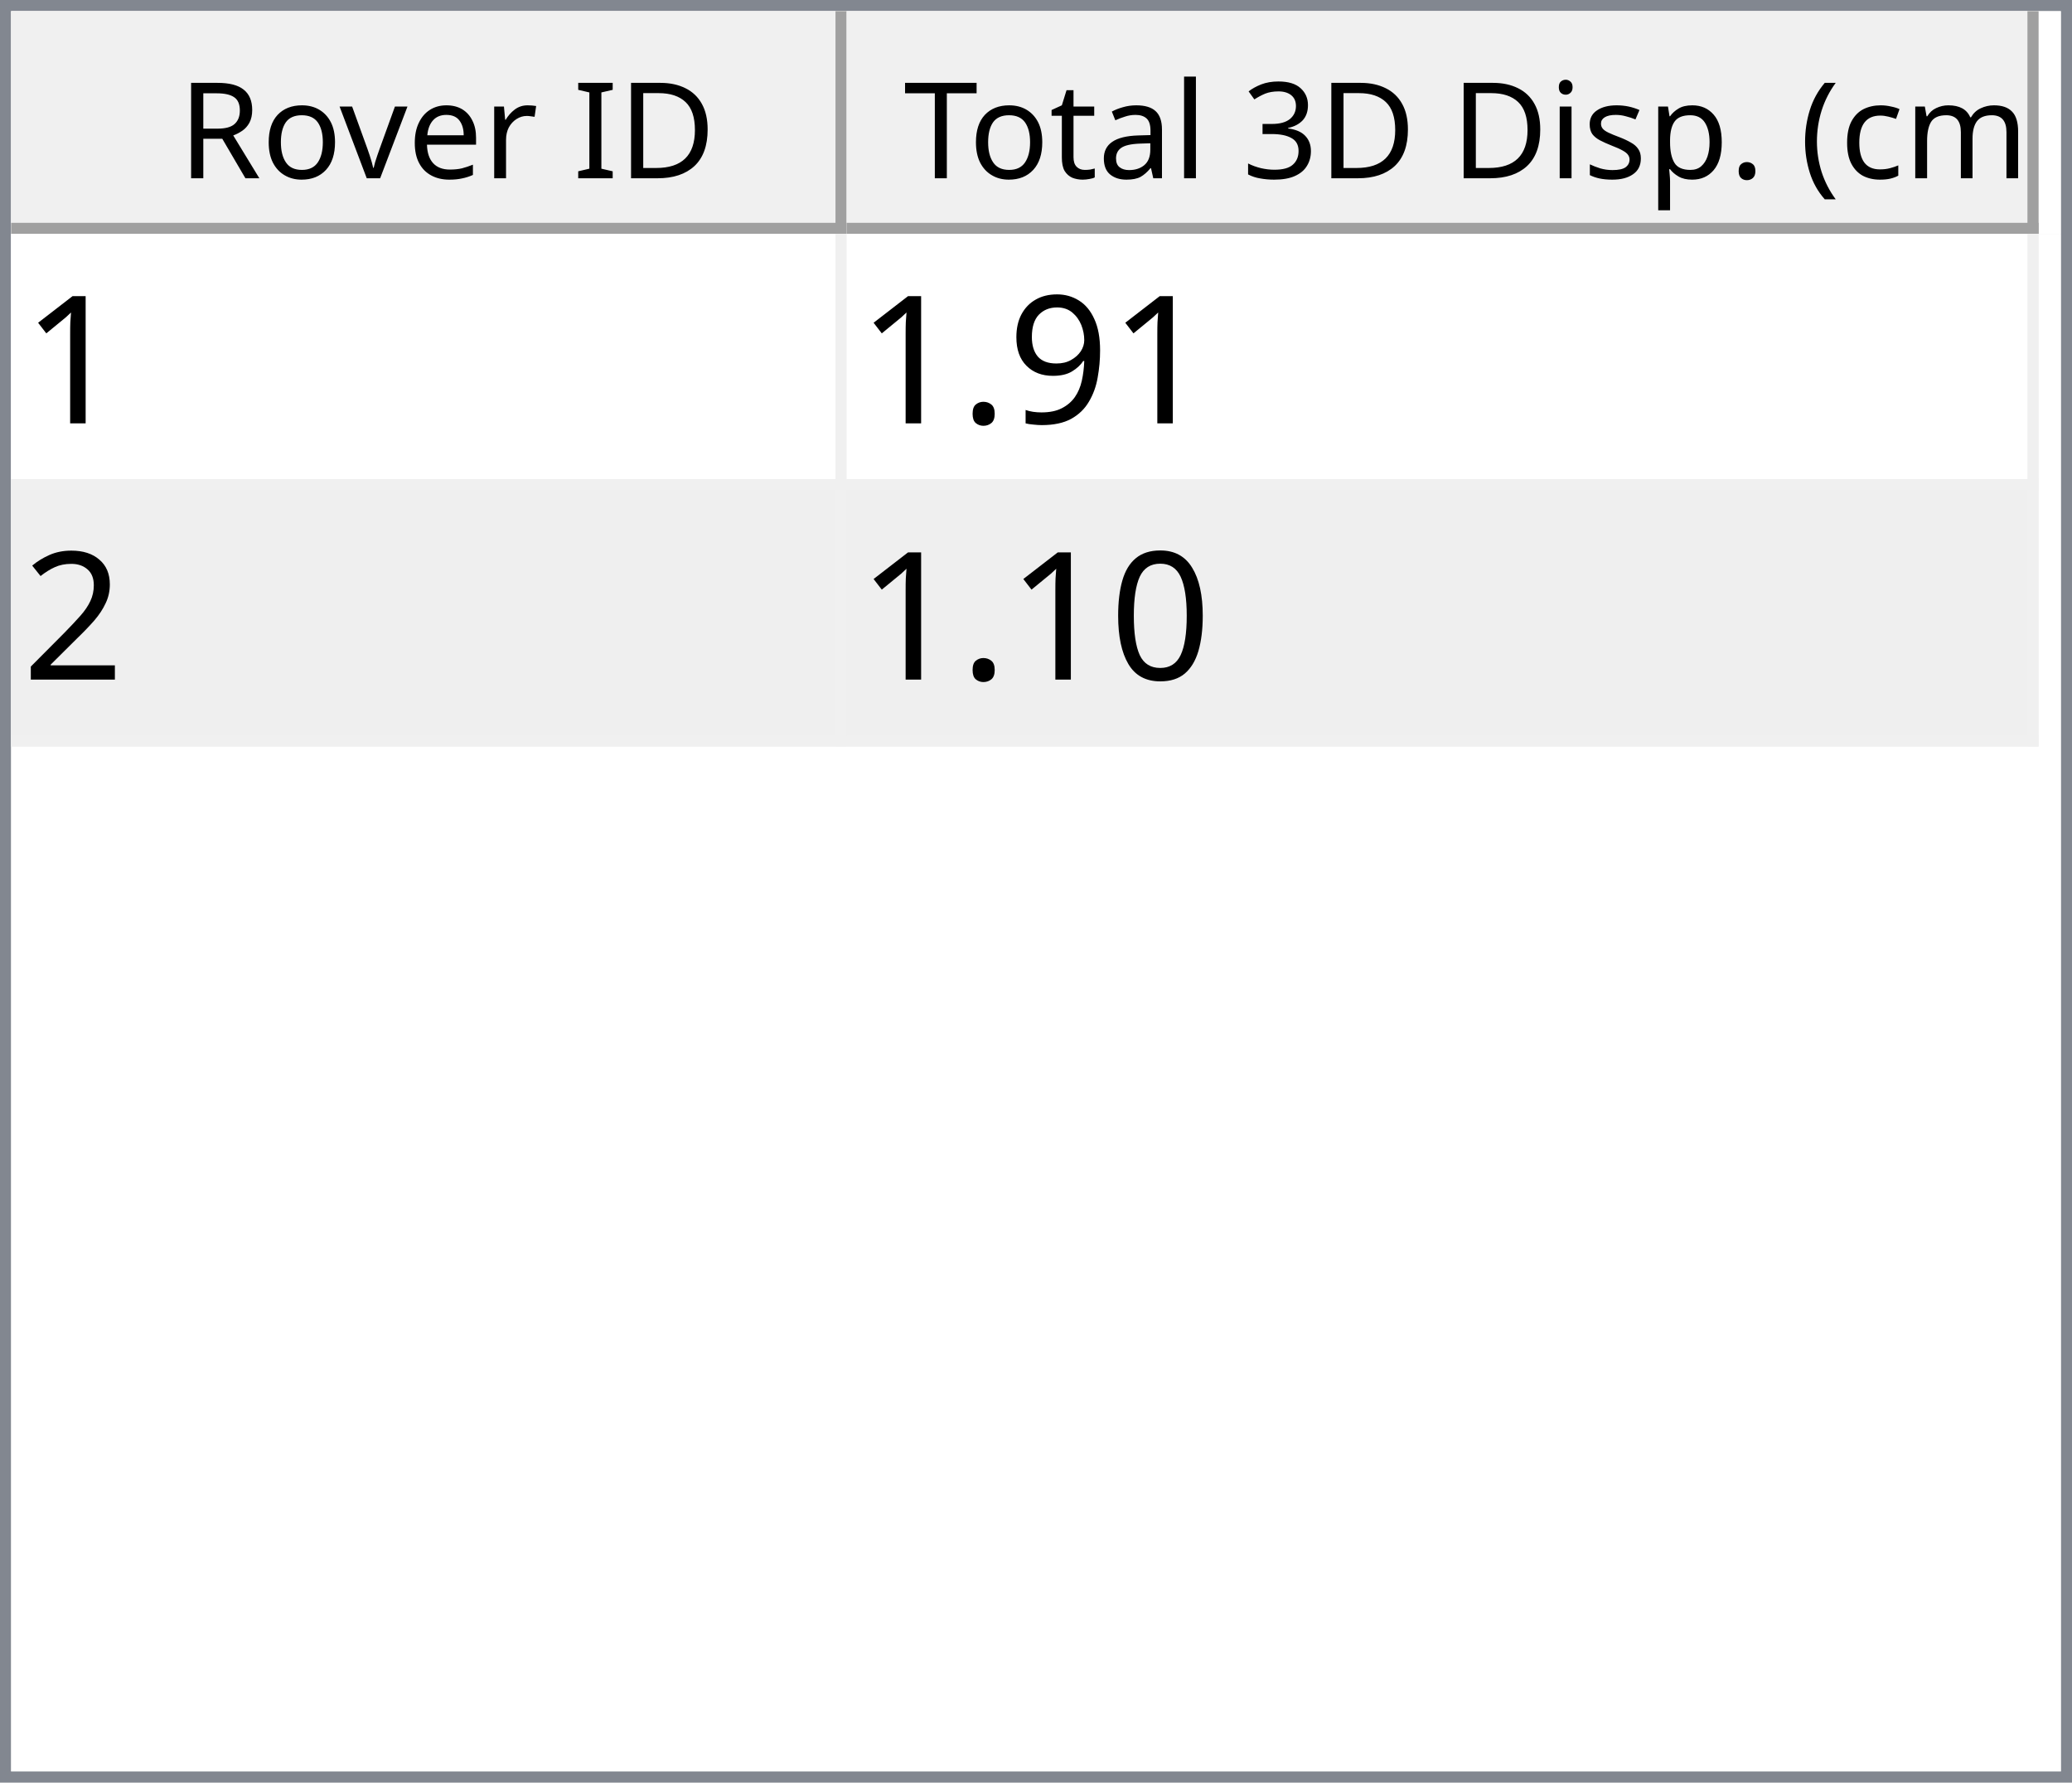
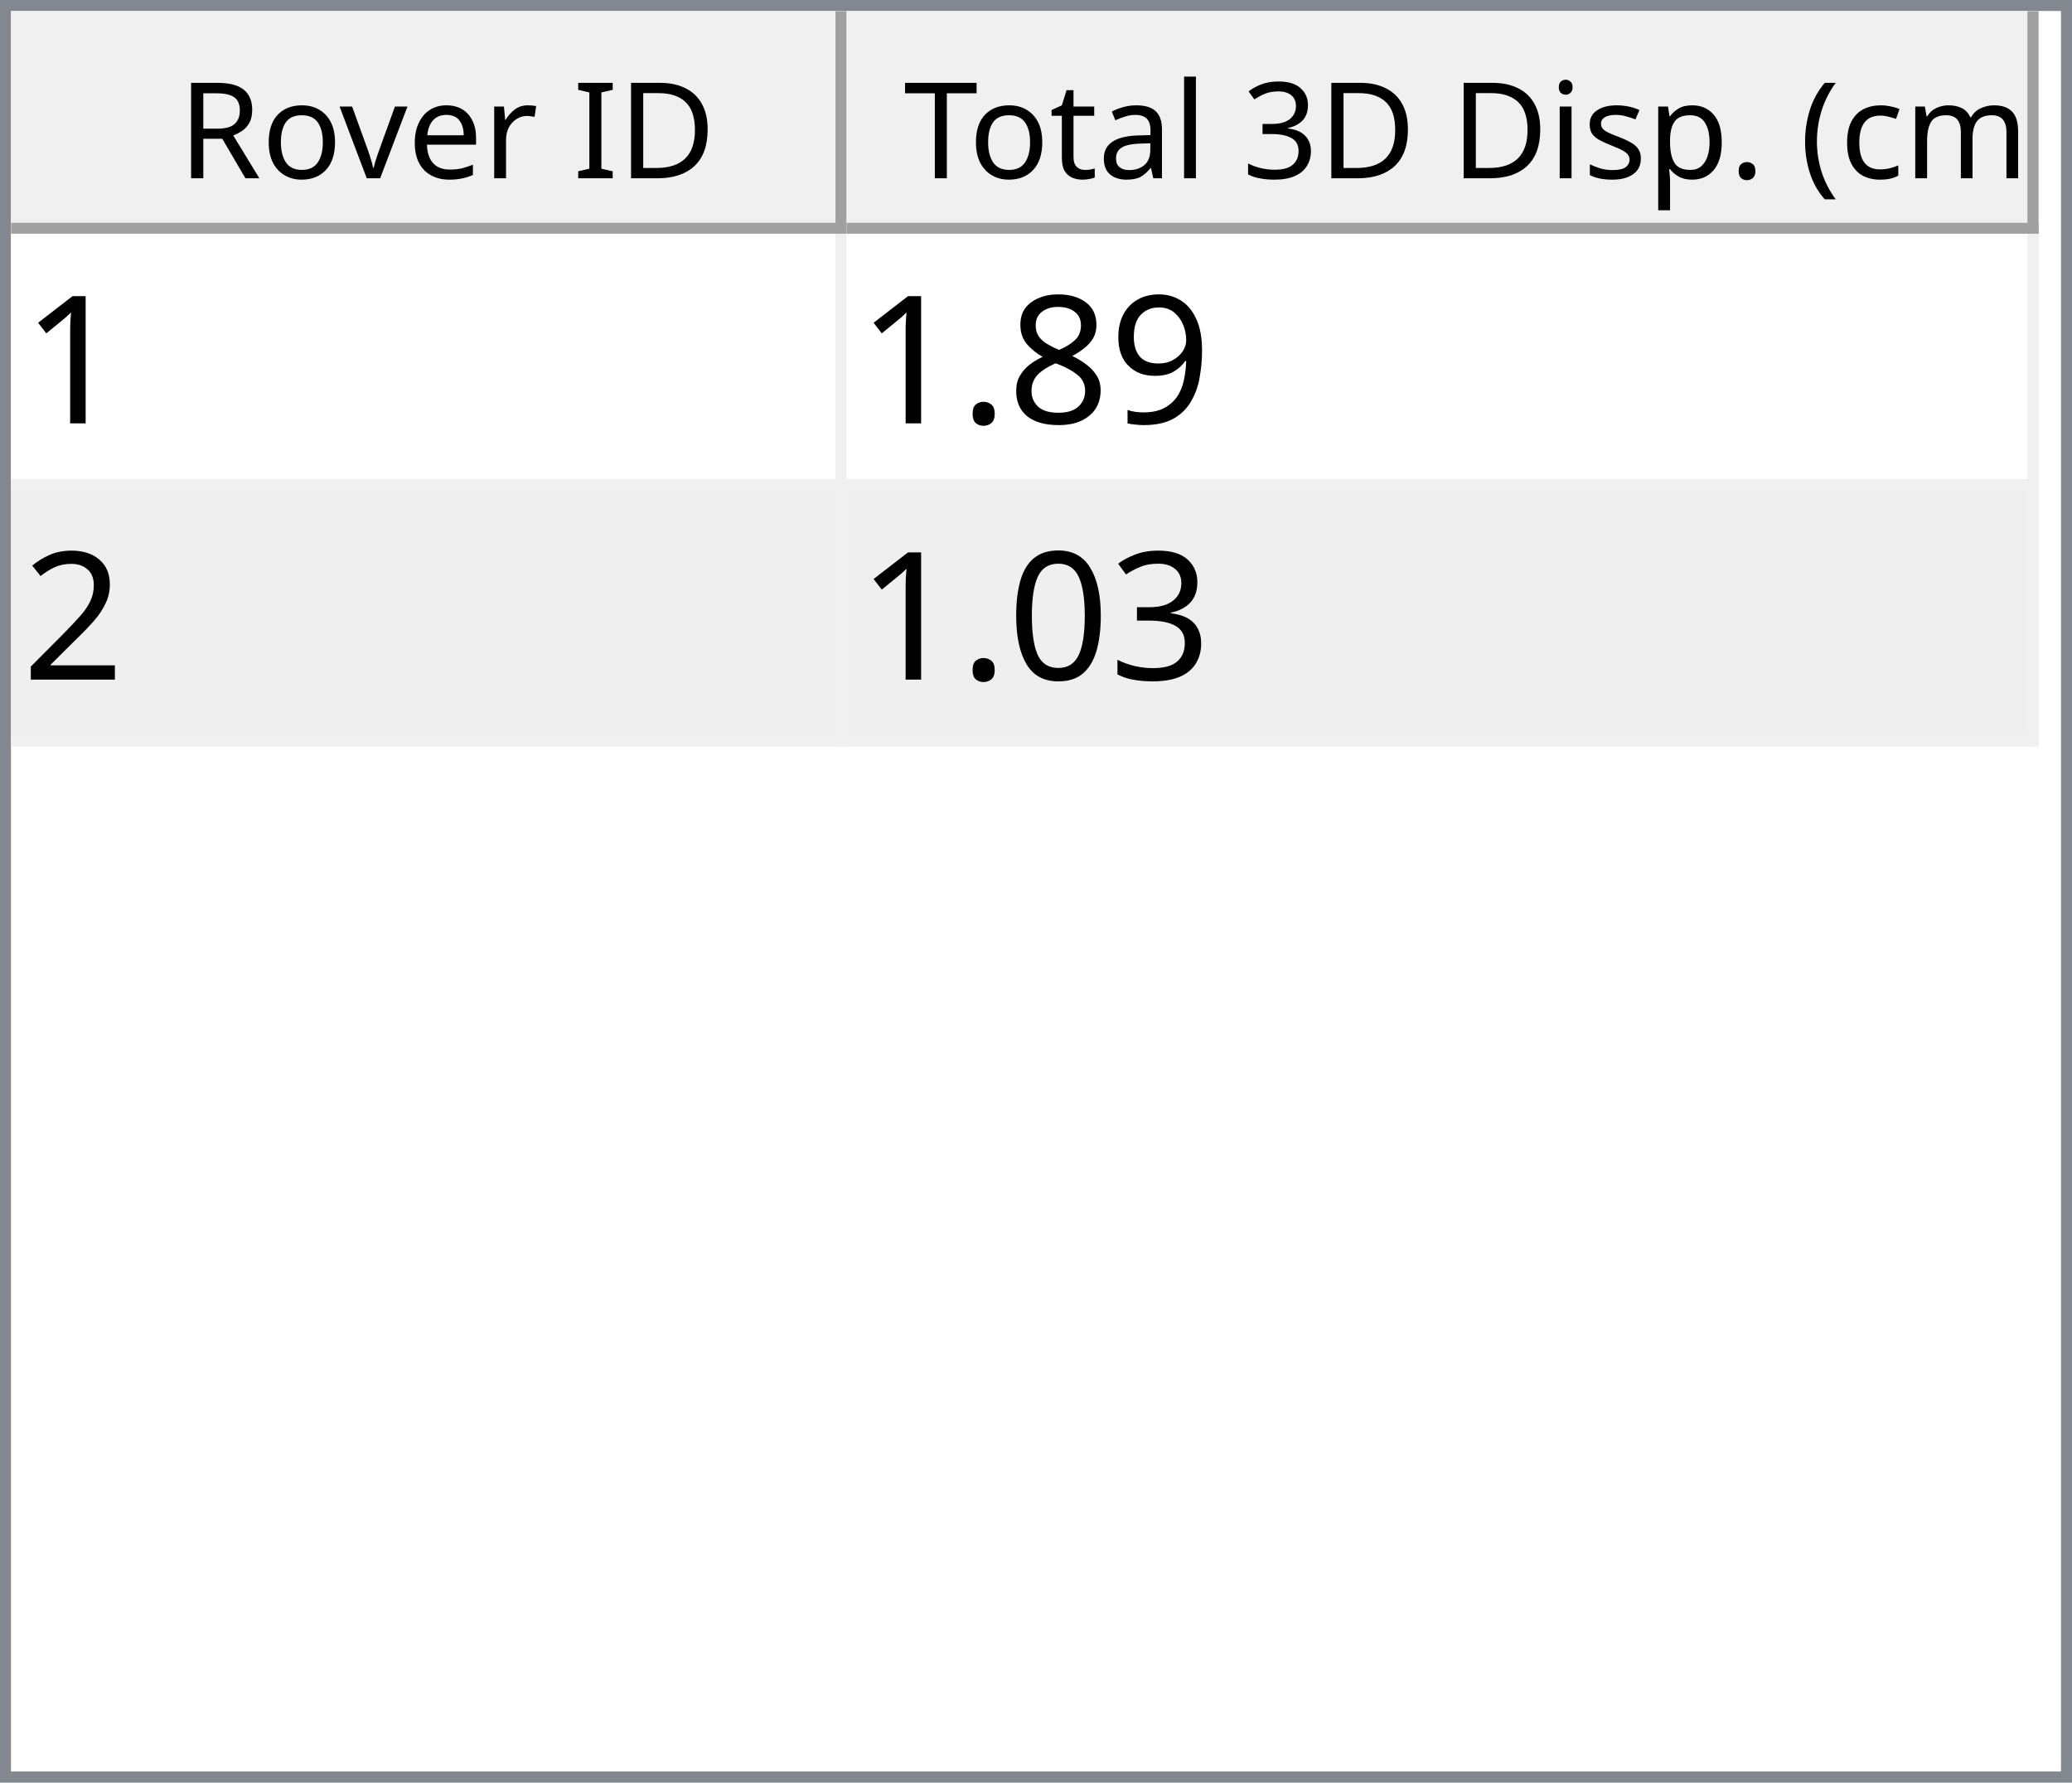
<svg xmlns="http://www.w3.org/2000/svg" style="fill-opacity:1; color-rendering:auto; color-interpolation:auto; text-rendering:auto; stroke:black; stroke-linecap:square; stroke-miterlimit:10; shape-rendering:auto; stroke-opacity:1; fill:black; stroke-dasharray:none; font-weight:normal; stroke-width:1; font-family:'Dialog'; font-style:normal; stroke-linejoin:miter; font-size:12px; stroke-dashoffset:0; image-rendering:auto;" width="186" height="160">
  <defs id="genericDefs" />
  <g>
    <defs id="defs1">
      <clipPath clipPathUnits="userSpaceOnUse" id="clipPath1">
        <path d="M0 0 L186 0 L186 160 L0 160 L0 0 Z" />
      </clipPath>
      <clipPath clipPathUnits="userSpaceOnUse" id="clipPath2">
        <path d="M0 0 L0 160 L186 160 L186 0 Z" />
      </clipPath>
      <clipPath clipPathUnits="userSpaceOnUse" id="clipPath3">
        <path d="M0 0 L0 20 L184 20 L184 0 Z" />
      </clipPath>
      <clipPath clipPathUnits="userSpaceOnUse" id="clipPath4">
        <path d="M0 0 L0 20 L75 20 L75 0 Z" />
      </clipPath>
      <clipPath clipPathUnits="userSpaceOnUse" id="clipPath5">
        <path d="M1 1 L1 19 L74 19 L74 1 Z" />
      </clipPath>
      <clipPath clipPathUnits="userSpaceOnUse" id="clipPath6">
        <path d="M0 0 L0 18 L73 18 L73 0 Z" />
      </clipPath>
      <clipPath clipPathUnits="userSpaceOnUse" id="clipPath7">
        <path d="M-0.5 -0.5 L-0.5 19.5 L74.5 19.5 L74.5 -0.5 Z" />
      </clipPath>
      <clipPath clipPathUnits="userSpaceOnUse" id="clipPath8">
        <path d="M0 0 L0 20 L107 20 L107 0 Z" />
      </clipPath>
      <clipPath clipPathUnits="userSpaceOnUse" id="clipPath9">
        <path d="M1 1 L1 19 L106 19 L106 1 Z" />
      </clipPath>
      <clipPath clipPathUnits="userSpaceOnUse" id="clipPath10">
        <path d="M0 0 L0 18 L105 18 L105 0 Z" />
      </clipPath>
      <clipPath clipPathUnits="userSpaceOnUse" id="clipPath11">
        <path d="M-0.5 -0.5 L-0.5 19.5 L106.5 19.5 L106.5 -0.5 Z" />
      </clipPath>
      <clipPath clipPathUnits="userSpaceOnUse" id="clipPath12">
        <path d="M0 0 L0 138 L184 138 L184 0 Z" />
      </clipPath>
      <clipPath clipPathUnits="userSpaceOnUse" id="clipPath13">
        <path d="M0 0 L0 46 L182 46 L182 0 Z" />
      </clipPath>
      <clipPath clipPathUnits="userSpaceOnUse" id="clipPath14">
        <path d="M-0.5 -0.5 L-0.5 45.5 L181.5 45.5 L181.5 -0.5 Z" />
      </clipPath>
      <clipPath clipPathUnits="userSpaceOnUse" id="clipPath15">
        <path d="M0 0 L0 22 L74 22 L74 0 Z" />
      </clipPath>
      <clipPath clipPathUnits="userSpaceOnUse" id="clipPath16">
        <path d="M0 0 L0 22 L106 22 L106 0 Z" />
      </clipPath>
      <font horiz-adv-x="64.551" id="font1">
        <font-face ascent="107.91" descent="25.098" units-per-em="100" style="font-style:normal; font-family:Segoe UI; font-weight:normal;" />
        <missing-glyph horiz-adv-x="64.551" d="M8.109 0 L8.109 68.266 L56.453 68.266 L56.453 0 L8.109 0 ZM15.328 7.234 L49.219 7.234 L49.219 61.031 L15.328 61.031 L15.328 7.234 Z" />
        <glyph unicode="D" horiz-adv-x="70.117" d="M9.188 0 L9.188 70.016 L28.516 70.016 Q65.531 70.016 65.531 35.891 Q65.531 19.672 55.25 9.836 Q44.969 0 27.734 0 L9.188 0 ZM17.391 62.594 L17.391 7.422 L27.828 7.422 Q41.609 7.422 49.273 14.797 Q56.938 22.172 56.938 35.688 Q56.938 62.594 28.328 62.594 L17.391 62.594 Z" />
        <glyph unicode="I" horiz-adv-x="26.611" d="M17.391 0 L9.188 0 L9.188 70.016 L17.391 70.016 L17.391 0 Z" />
        <glyph unicode=" " horiz-adv-x="27.393" d="" />
        <glyph unicode="r" horiz-adv-x="34.766" d="M34.188 41.891 Q32.078 43.5 28.125 43.5 Q23 43.5 19.555 38.672 Q16.109 33.844 16.109 25.484 L16.109 0 L8.109 0 L8.109 50 L16.109 50 L16.109 39.703 L16.312 39.703 Q18.016 44.969 21.531 47.922 Q25.047 50.875 29.391 50.875 Q32.516 50.875 34.188 50.203 L34.188 41.891 Z" />
        <glyph unicode="e" horiz-adv-x="52.295" d="M48.297 23 L12.984 23 Q13.188 14.656 17.484 10.109 Q21.781 5.562 29.297 5.562 Q37.75 5.562 44.828 11.141 L44.828 3.609 Q38.234 -1.172 27.391 -1.172 Q16.797 -1.172 10.742 5.641 Q4.688 12.453 4.688 24.812 Q4.688 36.469 11.305 43.82 Q17.922 51.172 27.734 51.172 Q37.547 51.172 42.922 44.828 Q48.297 38.484 48.297 27.203 L48.297 23 ZM40.094 29.781 Q40.047 36.719 36.75 40.578 Q33.453 44.438 27.594 44.438 Q21.922 44.438 17.969 40.383 Q14.016 36.328 13.094 29.781 L40.094 29.781 Z" />
        <glyph unicode="v" horiz-adv-x="47.9" d="M47.406 50 L27.484 0 L19.625 0 L0.688 50 L9.469 50 L22.172 13.672 Q23.578 9.672 23.922 6.688 L24.125 6.688 Q24.609 10.453 25.688 13.484 L38.969 50 L47.406 50 Z" />
        <glyph unicode="o" horiz-adv-x="58.594" d="M29 -1.172 Q17.922 -1.172 11.305 5.836 Q4.688 12.844 4.688 24.422 Q4.688 37.016 11.57 44.094 Q18.453 51.172 30.172 51.172 Q41.359 51.172 47.633 44.289 Q53.906 37.406 53.906 25.203 Q53.906 13.234 47.141 6.031 Q40.375 -1.172 29 -1.172 ZM29.594 44.438 Q21.875 44.438 17.383 39.188 Q12.891 33.938 12.891 24.703 Q12.891 15.828 17.43 10.695 Q21.969 5.562 29.594 5.562 Q37.359 5.562 41.531 10.594 Q45.703 15.625 45.703 24.906 Q45.703 34.281 41.531 39.359 Q37.359 44.438 29.594 44.438 Z" />
        <glyph unicode="R" horiz-adv-x="59.814" d="M59.375 0 L49.609 0 L37.891 19.625 Q36.281 22.359 34.766 24.289 Q33.25 26.219 31.664 27.438 Q30.078 28.656 28.25 29.219 Q26.422 29.781 24.125 29.781 L17.391 29.781 L17.391 0 L9.188 0 L9.188 70.016 L30.078 70.016 Q34.672 70.016 38.555 68.867 Q42.438 67.719 45.289 65.375 Q48.141 63.031 49.758 59.547 Q51.375 56.062 51.375 51.375 Q51.375 47.703 50.273 44.656 Q49.172 41.609 47.148 39.211 Q45.125 36.812 42.266 35.133 Q39.406 33.453 35.844 32.516 L35.844 32.328 Q37.594 31.547 38.891 30.547 Q40.188 29.547 41.359 28.18 Q42.531 26.812 43.68 25.078 Q44.828 23.344 46.234 21.047 L59.375 0 ZM17.391 62.594 L17.391 37.203 L28.516 37.203 Q31.594 37.203 34.203 38.133 Q36.812 39.062 38.719 40.797 Q40.625 42.531 41.703 45.047 Q42.781 47.562 42.781 50.688 Q42.781 56.297 39.141 59.445 Q35.5 62.594 28.609 62.594 L17.391 62.594 Z" />
        <glyph unicode=")" horiz-adv-x="30.176" d="M8.297 -15.922 L1.172 -15.922 Q16.406 2.344 16.406 26.812 Q16.406 51.469 1.078 70.016 L8.297 70.016 Q23.531 52.156 23.531 26.703 Q23.531 1.375 8.297 -15.922 Z" />
        <glyph unicode="m" horiz-adv-x="86.133" d="M79.109 0 L71.094 0 L71.094 28.719 Q71.094 37.016 68.531 40.727 Q65.969 44.438 59.906 44.438 Q54.781 44.438 51.195 39.75 Q47.609 35.062 47.609 28.516 L47.609 0 L39.594 0 L39.594 29.688 Q39.594 44.438 28.219 44.438 Q22.953 44.438 19.531 40.016 Q16.109 35.594 16.109 28.516 L16.109 0 L8.109 0 L8.109 50 L16.109 50 L16.109 42.094 L16.312 42.094 Q21.625 51.172 31.844 51.172 Q36.969 51.172 40.773 48.312 Q44.578 45.453 46 40.828 Q51.562 51.172 62.594 51.172 Q79.109 51.172 79.109 30.812 L79.109 0 Z" />
        <glyph unicode="c" horiz-adv-x="46.191" d="M42.188 2.297 Q36.422 -1.172 28.516 -1.172 Q17.828 -1.172 11.258 5.789 Q4.688 12.75 4.688 23.828 Q4.688 36.188 11.766 43.68 Q18.844 51.172 30.672 51.172 Q37.25 51.172 42.281 48.734 L42.281 40.531 Q36.719 44.438 30.375 44.438 Q22.703 44.438 17.797 38.945 Q12.891 33.453 12.891 24.516 Q12.891 15.719 17.508 10.641 Q22.125 5.562 29.891 5.562 Q36.422 5.562 42.188 9.906 L42.188 2.297 Z" />
        <glyph unicode="(" horiz-adv-x="30.176" d="M29.109 -15.922 L21.969 -15.922 Q6.844 1.375 6.844 26.703 Q6.844 52.156 21.969 70.016 L29.203 70.016 Q13.875 51.469 13.875 26.812 Q13.875 2.344 29.109 -15.922 Z" />
        <glyph unicode="." horiz-adv-x="21.68" d="M10.891 -1.078 Q8.641 -1.078 7.055 0.539 Q5.469 2.156 5.469 4.391 Q5.469 6.641 7.055 8.273 Q8.641 9.906 10.891 9.906 Q13.188 9.906 14.797 8.273 Q16.406 6.641 16.406 4.391 Q16.406 2.156 14.797 0.539 Q13.188 -1.078 10.891 -1.078 Z" />
        <glyph unicode="p" horiz-adv-x="58.789" d="M16.312 7.234 L16.109 7.234 L16.109 -23 L8.109 -23 L8.109 50 L16.109 50 L16.109 41.219 L16.312 41.219 Q22.219 51.172 33.594 51.172 Q43.266 51.172 48.688 44.461 Q54.109 37.75 54.109 26.469 Q54.109 13.922 48 6.375 Q41.891 -1.172 31.297 -1.172 Q21.578 -1.172 16.312 7.234 ZM16.109 27.391 L16.109 20.406 Q16.109 14.203 20.141 9.883 Q24.172 5.562 30.375 5.562 Q37.641 5.562 41.773 11.133 Q45.906 16.703 45.906 26.609 Q45.906 34.969 42.047 39.703 Q38.188 44.438 31.594 44.438 Q24.609 44.438 20.359 39.578 Q16.109 34.719 16.109 27.391 Z" />
        <glyph unicode="s" horiz-adv-x="42.432" d="M5.078 1.812 L5.078 10.406 Q11.625 5.562 19.484 5.562 Q30.031 5.562 30.031 12.594 Q30.031 14.594 29.125 15.992 Q28.219 17.391 26.68 18.461 Q25.141 19.531 23.07 20.383 Q21 21.234 18.609 22.172 Q15.281 23.484 12.766 24.828 Q10.25 26.172 8.57 27.859 Q6.891 29.547 6.031 31.695 Q5.172 33.844 5.172 36.719 Q5.172 40.234 6.789 42.945 Q8.406 45.656 11.086 47.484 Q13.766 49.312 17.211 50.242 Q20.656 51.172 24.312 51.172 Q30.812 51.172 35.938 48.922 L35.938 40.828 Q30.422 44.438 23.25 44.438 Q21 44.438 19.195 43.922 Q17.391 43.406 16.094 42.477 Q14.797 41.547 14.086 40.258 Q13.375 38.969 13.375 37.406 Q13.375 35.453 14.086 34.133 Q14.797 32.812 16.164 31.789 Q17.531 30.766 19.484 29.938 Q21.438 29.109 23.922 28.125 Q27.25 26.859 29.883 25.516 Q32.516 24.172 34.375 22.484 Q36.234 20.797 37.234 18.602 Q38.234 16.406 38.234 13.375 Q38.234 9.672 36.602 6.938 Q34.969 4.203 32.234 2.398 Q29.5 0.594 25.93 -0.289 Q22.359 -1.172 18.453 -1.172 Q10.75 -1.172 5.078 1.812 Z" />
        <glyph unicode="i" horiz-adv-x="24.219" d="M12.203 62.703 Q10.062 62.703 8.547 64.164 Q7.031 65.625 7.031 67.875 Q7.031 70.125 8.547 71.609 Q10.062 73.094 12.203 73.094 Q14.406 73.094 15.945 71.609 Q17.484 70.125 17.484 67.875 Q17.484 65.719 15.945 64.211 Q14.406 62.703 12.203 62.703 ZM16.109 0 L8.109 0 L8.109 50 L16.109 50 L16.109 0 Z" />
        <glyph unicode="3" horiz-adv-x="53.906" d="M46.531 19.828 Q46.531 15.094 44.75 11.211 Q42.969 7.328 39.719 4.57 Q36.469 1.812 31.93 0.297 Q27.391 -1.219 21.922 -1.219 Q11.922 -1.219 6 2.594 L6 11.188 Q13.094 5.609 22.219 5.609 Q25.875 5.609 28.828 6.539 Q31.781 7.469 33.906 9.227 Q36.031 10.984 37.18 13.477 Q38.328 15.969 38.328 19.094 Q38.328 32.812 18.797 32.812 L12.984 32.812 L12.984 39.594 L18.5 39.594 Q35.797 39.594 35.797 52.484 Q35.797 64.406 22.609 64.406 Q15.188 64.406 8.688 59.422 L8.688 67.188 Q15.375 71.188 24.609 71.188 Q29 71.188 32.57 69.969 Q36.141 68.75 38.68 66.555 Q41.219 64.359 42.609 61.281 Q44 58.203 44 54.5 Q44 40.672 30.031 36.719 L30.031 36.531 Q33.594 36.141 36.625 34.797 Q39.656 33.453 41.852 31.305 Q44.047 29.156 45.289 26.25 Q46.531 23.344 46.531 19.828 Z" />
        <glyph unicode="l" horiz-adv-x="24.219" d="M16.109 0 L8.109 0 L8.109 74.031 L16.109 74.031 L16.109 0 Z" />
        <glyph unicode="a" horiz-adv-x="50.879" d="M43.891 0 L35.891 0 L35.891 7.812 L35.688 7.812 Q30.469 -1.172 20.312 -1.172 Q12.844 -1.172 8.617 2.781 Q4.391 6.734 4.391 13.281 Q4.391 27.297 20.906 29.594 L35.891 31.688 Q35.891 44.438 25.594 44.438 Q16.547 44.438 9.281 38.281 L9.281 46.484 Q16.656 51.172 26.266 51.172 Q43.891 51.172 43.891 32.516 L43.891 0 ZM35.891 25.297 L23.828 23.641 Q18.266 22.859 15.43 20.875 Q12.594 18.891 12.594 13.875 Q12.594 10.203 15.211 7.883 Q17.828 5.562 22.172 5.562 Q28.125 5.562 32.008 9.742 Q35.891 13.922 35.891 20.312 L35.891 25.297 Z" />
        <glyph unicode="t" horiz-adv-x="33.887" d="M31.297 0.484 Q28.469 -1.078 23.828 -1.078 Q10.688 -1.078 10.688 13.578 L10.688 43.172 L2.094 43.172 L2.094 50 L10.688 50 L10.688 62.203 L18.703 64.797 L18.703 50 L31.297 50 L31.297 43.172 L18.703 43.172 L18.703 14.984 Q18.703 9.969 20.414 7.82 Q22.125 5.672 26.078 5.672 Q29.109 5.672 31.297 7.328 L31.297 0.484 Z" />
        <glyph unicode="T" horiz-adv-x="52.393" d="M50.594 62.594 L30.375 62.594 L30.375 0 L22.172 0 L22.172 62.594 L2 62.594 L2 70.016 L50.594 70.016 L50.594 62.594 Z" />
      </font>
      <font horiz-adv-x="75.0" id="font2">
        <font-face ascent="100.537" descent="21.973" units-per-em="100" style="font-style:normal; font-family:sans-serif; font-weight:normal;" />
        <missing-glyph horiz-adv-x="75.0" d="M12.5 0 L12.5 62.5 L62.5 62.5 L62.5 0 L12.5 0 ZM14.062 1.562 L60.938 1.562 L60.938 60.938 L14.062 60.938 L14.062 1.562 Z" />
        <glyph unicode="1" horiz-adv-x="55.615" d="M37.25 0 L28.469 0 L28.469 56 Q25.297 52.984 20.141 49.953 Q14.984 46.922 10.891 45.406 L10.891 53.906 Q18.266 57.375 23.781 62.305 Q29.297 67.234 31.594 71.875 L37.25 71.875 L37.25 0 Z" />
        <glyph unicode="9" horiz-adv-x="55.615" d="M5.469 16.547 L13.922 17.328 Q14.984 11.375 18.016 8.688 Q21.047 6 25.781 6 Q29.828 6 32.883 7.859 Q35.938 9.719 37.891 12.82 Q39.844 15.922 41.164 21.195 Q42.484 26.469 42.484 31.938 Q42.484 32.516 42.438 33.688 Q39.797 29.5 35.234 26.883 Q30.672 24.266 25.344 24.266 Q16.453 24.266 10.305 30.711 Q4.156 37.156 4.156 47.703 Q4.156 58.594 10.578 65.234 Q17 71.875 26.656 71.875 Q33.641 71.875 39.43 68.117 Q45.219 64.359 48.219 57.398 Q51.219 50.438 51.219 37.25 Q51.219 23.531 48.242 15.406 Q45.266 7.281 39.383 3.031 Q33.5 -1.219 25.594 -1.219 Q17.188 -1.219 11.867 3.445 Q6.547 8.109 5.469 16.547 ZM41.453 48.141 Q41.453 55.719 37.43 60.156 Q33.406 64.594 27.734 64.594 Q21.875 64.594 17.531 59.812 Q13.188 55.031 13.188 47.406 Q13.188 40.578 17.312 36.305 Q21.438 32.031 27.484 32.031 Q33.594 32.031 37.523 36.305 Q41.453 40.578 41.453 48.141 Z" />
+         <glyph unicode="8" horiz-adv-x="55.615" d="M17.672 38.812 Q12.203 40.828 9.57 44.539 Q6.938 48.25 6.938 53.422 Q6.938 61.234 12.555 66.555 Q18.172 71.875 27.484 71.875 Q36.859 71.875 42.578 66.43 Q48.297 60.984 48.297 53.172 Q48.297 48.188 45.68 44.508 Q43.062 40.828 37.75 38.812 Q44.344 36.672 47.781 31.883 Q51.219 27.094 51.219 20.453 Q51.219 11.281 44.727 5.031 Q38.234 -1.219 27.641 -1.219 Q17.047 -1.219 10.547 5.055 Q4.047 11.328 4.047 20.703 Q4.047 27.688 7.594 32.398 Q11.141 37.109 17.672 38.812 ZM15.922 53.719 Q15.922 48.641 19.195 45.414 Q22.469 42.188 27.688 42.188 Q32.766 42.188 36.016 45.383 Q39.266 48.578 39.266 53.219 Q39.266 58.062 35.914 61.359 Q32.562 64.656 27.594 64.656 Q22.562 64.656 19.242 61.43 Q15.922 58.203 15.922 53.719 ZM13.094 20.656 Q13.094 16.891 14.875 13.375 Q16.656 9.859 20.172 7.93 Q23.688 6 27.734 6 Q34.031 6 38.133 10.055 Q42.234 14.109 42.234 20.359 Q42.234 26.703 38.016 30.859 Q33.797 35.016 27.438 35.016 Q21.234 35.016 17.164 30.914 Q13.094 26.812 13.094 20.656 Z" />
        <glyph unicode="." horiz-adv-x="27.783" d="M9.078 0 L9.078 10.016 L19.094 10.016 L19.094 0 L9.078 0 Z" />
        <glyph unicode="2" horiz-adv-x="55.615" d="M50.344 8.453 L50.344 0 L3.031 0 Q2.938 3.172 4.047 6.109 Q5.859 10.938 9.836 15.625 Q13.812 20.312 21.344 26.469 Q33.016 36.031 37.117 41.625 Q41.219 47.219 41.219 52.203 Q41.219 57.422 37.477 61.008 Q33.734 64.594 27.734 64.594 Q21.391 64.594 17.578 60.789 Q13.766 56.984 13.719 50.25 L4.688 51.172 Q5.609 61.281 11.664 66.578 Q17.719 71.875 27.938 71.875 Q38.234 71.875 44.242 66.164 Q50.25 60.453 50.25 52 Q50.25 47.703 48.492 43.555 Q46.734 39.406 42.656 34.812 Q38.578 30.219 29.109 22.219 Q21.188 15.578 18.945 13.211 Q16.703 10.844 15.234 8.453 L50.344 8.453 Z" />
+         <glyph unicode="3" horiz-adv-x="55.615" d="M4.203 18.891 L12.984 20.062 Q14.5 12.594 18.141 9.297 Q21.781 6 27 6 Q33.203 6 37.477 10.297 Q41.75 14.594 41.75 20.953 Q41.75 27 37.797 30.93 Q33.844 34.859 27.734 34.859 Q25.25 34.859 21.531 33.891 L22.516 41.609 Q23.391 41.5 23.922 41.5 Q29.547 41.5 34.039 44.43 Q38.531 47.359 38.531 53.469 Q38.531 58.297 35.258 61.477 Q31.984 64.656 26.812 64.656 Q21.688 64.656 18.266 61.43 Q14.844 58.203 13.875 51.766 L5.078 53.328 Q6.688 62.156 12.398 67.016 Q18.109 71.875 26.609 71.875 Q32.469 71.875 37.398 69.359 Q42.328 66.844 44.945 62.5 Q47.562 58.156 47.562 53.266 Q47.562 48.641 45.07 44.828 Q42.578 41.016 37.703 38.766 Q44.047 37.312 47.562 32.695 Q51.078 28.078 51.078 21.141 Q51.078 11.766 44.242 5.25 Q37.406 -1.266 26.953 -1.266 Q17.531 -1.266 11.305 4.352 Q5.078 9.969 4.203 18.891 Z" />
        <glyph unicode="0" horiz-adv-x="55.615" d="M4.156 35.297 Q4.156 48 6.766 55.742 Q9.375 63.484 14.523 67.68 Q19.672 71.875 27.484 71.875 Q33.25 71.875 37.594 69.555 Q41.938 67.234 44.773 62.867 Q47.609 58.5 49.219 52.227 Q50.828 45.953 50.828 35.297 Q50.828 22.703 48.242 14.969 Q45.656 7.234 40.508 3.008 Q35.359 -1.219 27.484 -1.219 Q17.141 -1.219 11.234 6.203 Q4.156 15.141 4.156 35.297 ZM13.188 35.297 Q13.188 17.672 17.312 11.836 Q21.438 6 27.484 6 Q33.547 6 37.672 11.859 Q41.797 17.719 41.797 35.297 Q41.797 52.984 37.672 58.789 Q33.547 64.594 27.391 64.594 Q21.344 64.594 17.719 59.469 Q13.188 52.938 13.188 35.297 Z" />
      </font>
    </defs>
    <g style="fill:white; stroke:white;">
      <rect x="0" y="0" width="186" style="clip-path:url(#clipPath1); stroke:none;" height="160" />
    </g>
    <g style="fill:white; text-rendering:optimizeSpeed; color-rendering:optimizeSpeed; image-rendering:optimizeSpeed; shape-rendering:crispEdges; stroke:white; color-interpolation:sRGB;">
      <rect x="0" width="186" height="160" y="0" style="stroke:none;" />
      <path style="stroke:none;" d="M0 160 L186 160 L186 0 L0 0 Z" />
    </g>
    <g style="fill:rgb(240,240,240); font-family:'Segoe UI'; stroke:rgb(240,240,240);">
      <rect x="0" y="0" width="186" style="clip-path:url(#clipPath2); stroke:none;" height="160" />
    </g>
    <g style="fill:rgb(130,135,144); font-family:'Segoe UI'; stroke:rgb(130,135,144);">
      <path d="M0 0 L186 0 L186 160 L0 160 L0 0 ZM1 1 L185 1 L185 159 L1 159 L1 1 Z" style="fill-rule:evenodd; clip-path:url(#clipPath2); stroke:none;" />
    </g>
    <g style="fill:white; font-family:'Segoe UI'; stroke:white;" transform="translate(1,1)">
      <rect x="0" y="0" width="184" style="clip-path:url(#clipPath3); stroke:none;" height="20" />
    </g>
    <g style="fill:rgb(240,240,240); font-family:'Segoe UI'; stroke:rgb(240,240,240);" transform="translate(1,1)">
      <rect x="0" y="0" width="75" style="clip-path:url(#clipPath4); stroke:none;" height="20" />
    </g>
    <g style="font-family:'Segoe UI';" transform="translate(2,2)">
      <text x="14" xml:space="preserve" y="14" style="clip-path:url(#clipPath6); stroke:none;">Rover ID</text>
    </g>
    <g style="fill:rgb(160,160,160); font-family:'Segoe UI'; stroke:rgb(160,160,160); stroke-linejoin:bevel;" transform="translate(1.5,1.5)">
      <line x1="74" x2="74" y1="0" style="fill:none; clip-path:url(#clipPath7);" y2="19" />
    </g>
    <g style="fill:rgb(160,160,160); font-family:'Segoe UI'; stroke:rgb(160,160,160); stroke-linejoin:bevel;" transform="matrix(1,0,0,1,1,1) translate(0.5,0.5)">
      <line x1="0" x2="74" y1="19" style="fill:none; clip-path:url(#clipPath7);" y2="19" />
    </g>
    <g style="fill:rgb(240,240,240); font-family:'Segoe UI'; stroke:rgb(240,240,240);" transform="translate(76,1)">
      <rect x="0" y="0" width="107" style="clip-path:url(#clipPath8); stroke:none;" height="20" />
    </g>
    <g style="font-family:'Segoe UI';" transform="translate(77,2)">
      <text x="1" xml:space="preserve" y="14" style="clip-path:url(#clipPath10); stroke:none;"> Total 3D Disp. (cm)</text>
    </g>
    <g style="fill:rgb(160,160,160); font-family:'Segoe UI'; stroke:rgb(160,160,160); stroke-linejoin:bevel;" transform="translate(76.5,1.5)">
      <line x1="106" x2="106" y1="0" style="fill:none; clip-path:url(#clipPath11);" y2="19" />
    </g>
    <g style="fill:rgb(160,160,160); font-family:'Segoe UI'; stroke:rgb(160,160,160); stroke-linejoin:bevel;" transform="matrix(1,0,0,1,76,1) translate(0.5,0.5)">
      <line x1="0" x2="106" y1="19" style="fill:none; clip-path:url(#clipPath11);" y2="19" />
    </g>
    <g style="fill:white; font-family:'Segoe UI'; stroke:white;" transform="translate(1,21)">
      <rect x="0" y="0" width="184" style="clip-path:url(#clipPath12); stroke:none;" height="138" />
    </g>
    <g style="fill:rgb(240,240,240); font-size:16px; font-family:sans-serif; stroke:rgb(240,240,240);" transform="translate(1,21)">
      <rect x="0" y="0" width="182" style="clip-path:url(#clipPath13); stroke:none;" height="46" />
      <line transform="translate(0.5,0.5)" x1="0" x2="181" y1="22" style="clip-path:url(#clipPath14); fill:none; stroke-linejoin:bevel;" y2="22" />
    </g>
    <g transform="matrix(1,0,0,1,1,21) translate(0.5,0.5)" style="fill:rgb(240,240,240); font-size:16px; font-family:sans-serif; stroke:rgb(240,240,240); stroke-linejoin:bevel;">
      <line x1="0" x2="181" y1="45" style="fill:none; clip-path:url(#clipPath14);" y2="45" />
    </g>
    <g transform="matrix(1,0,0,1,1,21) translate(0.5,0.5)" style="fill:rgb(240,240,240); font-size:16px; font-family:sans-serif; stroke:rgb(240,240,240); stroke-linejoin:bevel;">
      <line x1="74" x2="74" y1="0" style="fill:none; clip-path:url(#clipPath14);" y2="45" />
    </g>
    <g transform="matrix(1,0,0,1,1,21) translate(0.5,0.5)" style="fill:rgb(240,240,240); font-size:16px; font-family:sans-serif; stroke:rgb(240,240,240); stroke-linejoin:bevel;">
      <line x1="181" x2="181" y1="0" style="fill:none; clip-path:url(#clipPath14);" y2="45" />
    </g>
    <g style="fill:white; font-size:16px; font-family:sans-serif; stroke:white;" transform="matrix(1,0,0,1,1,21)">
      <rect x="0" y="0" width="74" style="clip-path:url(#clipPath15); stroke:none;" height="22" />
      <text x="1" y="17" style="fill:black; clip-path:url(#clipPath15); stroke:none;" xml:space="preserve">1</text>
    </g>
    <g style="fill:white; font-size:16px; font-family:sans-serif; stroke:white;" transform="matrix(1,0,0,1,1,21) translate(75,0)">
      <rect x="0" y="0" width="106" style="clip-path:url(#clipPath16); stroke:none;" height="22" />
-       <text x="1" y="17" style="fill:black; clip-path:url(#clipPath16); stroke:none;" xml:space="preserve">1.91</text>
+       <text x="1" y="17" style="fill:black; clip-path:url(#clipPath16); stroke:none;" xml:space="preserve">1.89</text>
    </g>
    <g style="fill:rgb(239,239,239); font-size:16px; font-family:sans-serif; stroke:rgb(239,239,239);" transform="matrix(1,0,0,1,1,21) translate(0,23)">
      <rect x="0" y="0" width="74" style="clip-path:url(#clipPath15); stroke:none;" height="22" />
      <text x="1" y="17" style="fill:black; clip-path:url(#clipPath15); stroke:none;" xml:space="preserve">2</text>
    </g>
    <g style="fill:rgb(239,239,239); font-size:16px; font-family:sans-serif; stroke:rgb(239,239,239);" transform="matrix(1,0,0,1,1,21) translate(75,23)">
      <rect x="0" y="0" width="106" style="clip-path:url(#clipPath16); stroke:none;" height="22" />
-       <text x="1" y="17" style="fill:black; clip-path:url(#clipPath16); stroke:none;" xml:space="preserve">1.10</text>
+       <text x="1" y="17" style="fill:black; clip-path:url(#clipPath16); stroke:none;" xml:space="preserve">1.03</text>
    </g>
  </g>
</svg>
